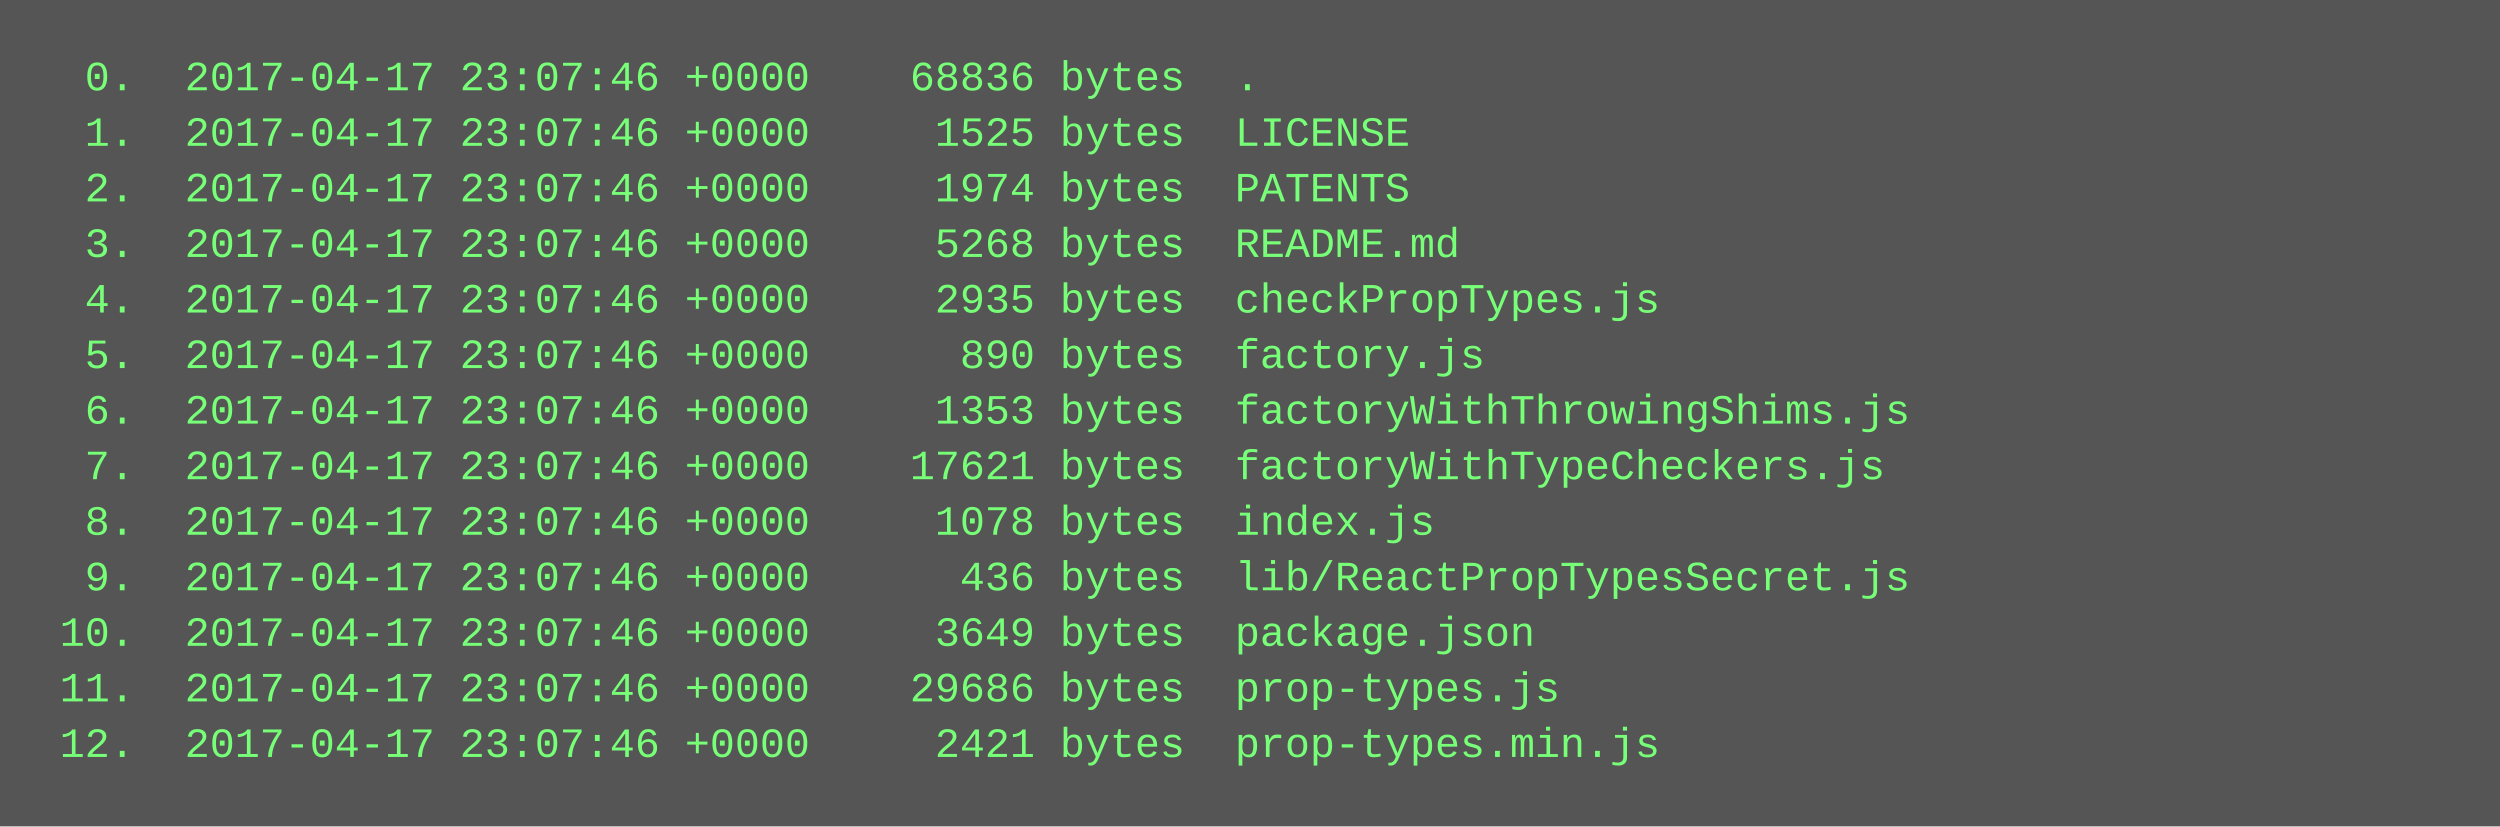
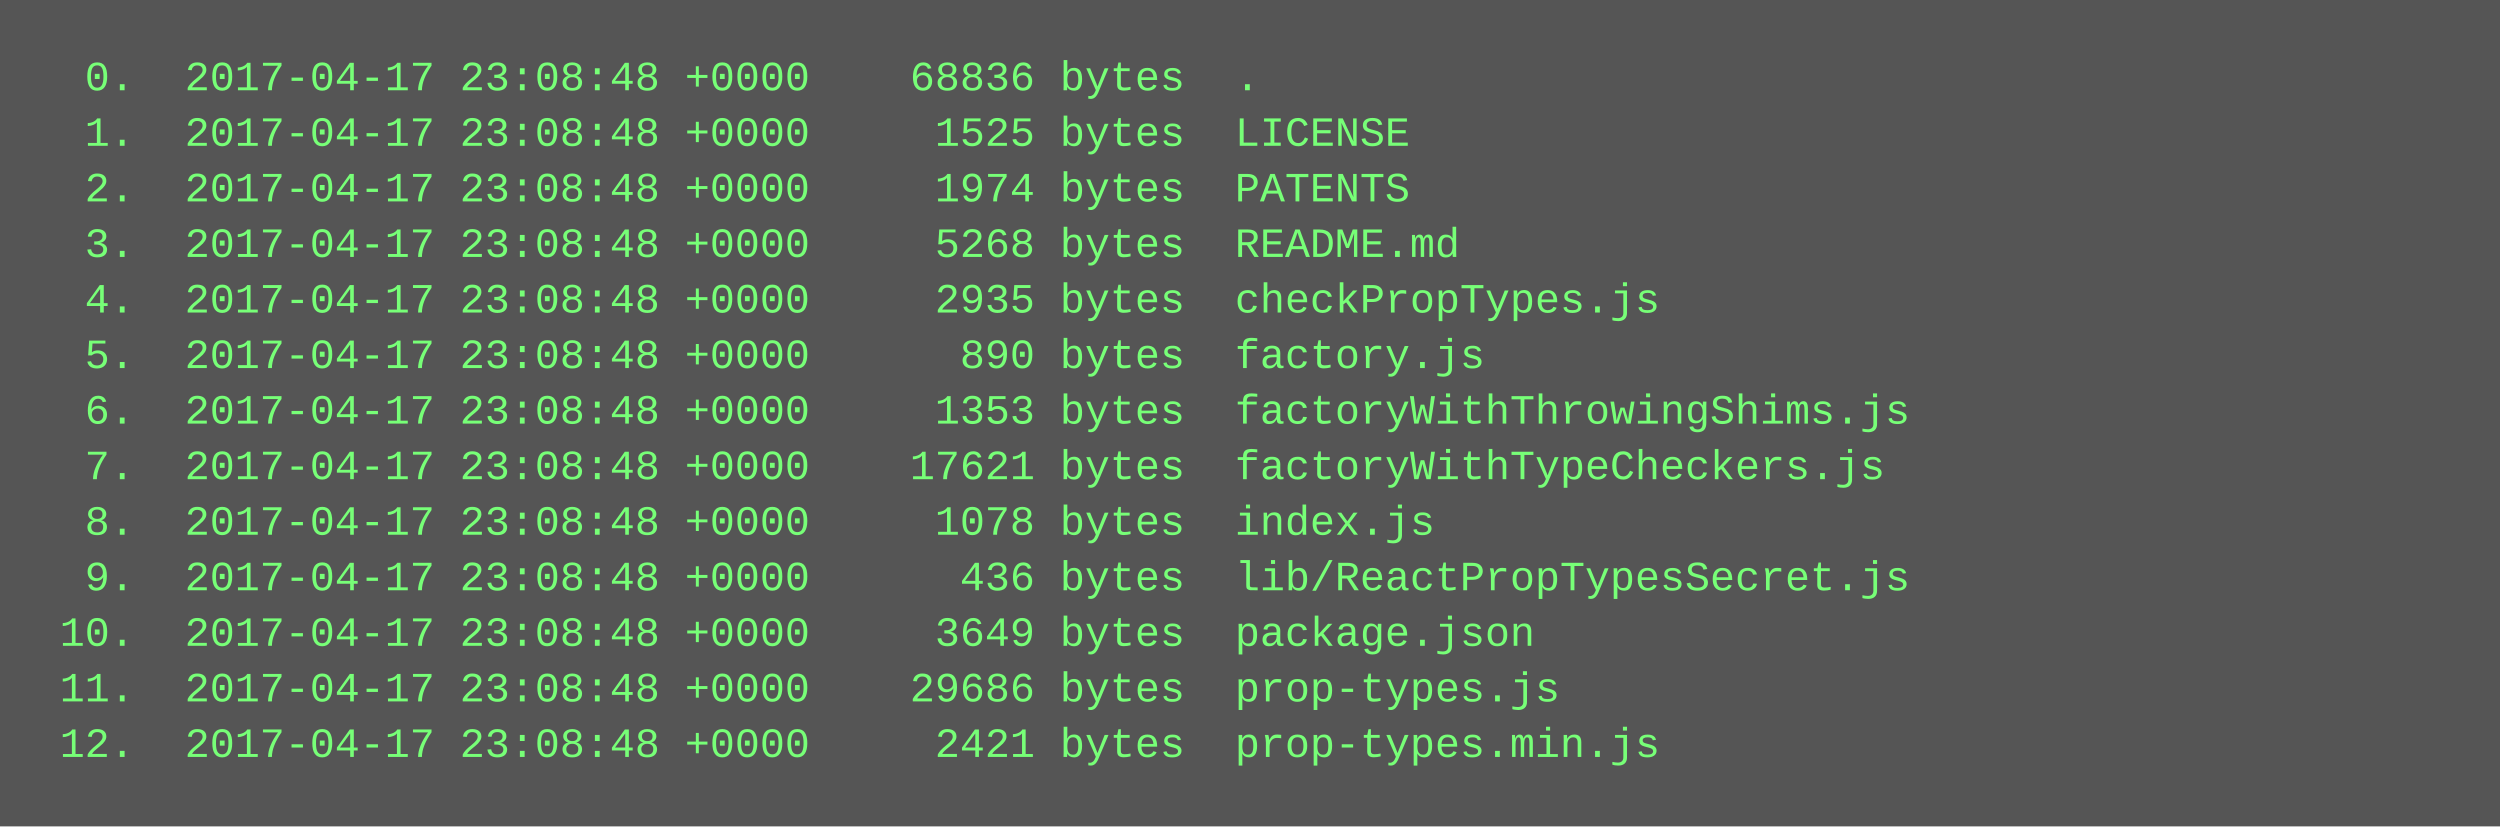
<svg xmlns="http://www.w3.org/2000/svg" height="238" width="720">
  <rect height="238" fill="#555" width="720" />
  <text fill="#7f7" font-family="Courier New" font-size="12" xml:space="preserve">
-     <tspan x="10" y="26">  0.  2017-04-17 23:07:46 +0000    68836 bytes  .</tspan>
-     <tspan x="10" y="42">  1.  2017-04-17 23:07:46 +0000     1525 bytes  LICENSE</tspan>
-     <tspan x="10" y="58">  2.  2017-04-17 23:07:46 +0000     1974 bytes  PATENTS</tspan>
-     <tspan x="10" y="74">  3.  2017-04-17 23:07:46 +0000     5268 bytes  README.md</tspan>
-     <tspan x="10" y="90">  4.  2017-04-17 23:07:46 +0000     2935 bytes  checkPropTypes.js</tspan>
-     <tspan x="10" y="106">  5.  2017-04-17 23:07:46 +0000      890 bytes  factory.js</tspan>
-     <tspan x="10" y="122">  6.  2017-04-17 23:07:46 +0000     1353 bytes  factoryWithThrowingShims.js</tspan>
-     <tspan x="10" y="138">  7.  2017-04-17 23:07:46 +0000    17621 bytes  factoryWithTypeCheckers.js</tspan>
-     <tspan x="10" y="154">  8.  2017-04-17 23:07:46 +0000     1078 bytes  index.js</tspan>
-     <tspan x="10" y="170">  9.  2017-04-17 23:07:46 +0000      436 bytes  lib/ReactPropTypesSecret.js</tspan>
-     <tspan x="10" y="186"> 10.  2017-04-17 23:07:46 +0000     3649 bytes  package.json</tspan>
-     <tspan x="10" y="202"> 11.  2017-04-17 23:07:46 +0000    29686 bytes  prop-types.js</tspan>
-     <tspan x="10" y="218"> 12.  2017-04-17 23:07:46 +0000     2421 bytes  prop-types.min.js</tspan>
+     <tspan x="10" y="26">  0.  2017-04-17 23:08:48 +0000    68836 bytes  .</tspan>
+     <tspan x="10" y="42">  1.  2017-04-17 23:08:48 +0000     1525 bytes  LICENSE</tspan>
+     <tspan x="10" y="58">  2.  2017-04-17 23:08:48 +0000     1974 bytes  PATENTS</tspan>
+     <tspan x="10" y="74">  3.  2017-04-17 23:08:48 +0000     5268 bytes  README.md</tspan>
+     <tspan x="10" y="90">  4.  2017-04-17 23:08:48 +0000     2935 bytes  checkPropTypes.js</tspan>
+     <tspan x="10" y="106">  5.  2017-04-17 23:08:48 +0000      890 bytes  factory.js</tspan>
+     <tspan x="10" y="122">  6.  2017-04-17 23:08:48 +0000     1353 bytes  factoryWithThrowingShims.js</tspan>
+     <tspan x="10" y="138">  7.  2017-04-17 23:08:48 +0000    17621 bytes  factoryWithTypeCheckers.js</tspan>
+     <tspan x="10" y="154">  8.  2017-04-17 23:08:48 +0000     1078 bytes  index.js</tspan>
+     <tspan x="10" y="170">  9.  2017-04-17 23:08:48 +0000      436 bytes  lib/ReactPropTypesSecret.js</tspan>
+     <tspan x="10" y="186"> 10.  2017-04-17 23:08:48 +0000     3649 bytes  package.json</tspan>
+     <tspan x="10" y="202"> 11.  2017-04-17 23:08:48 +0000    29686 bytes  prop-types.js</tspan>
+     <tspan x="10" y="218"> 12.  2017-04-17 23:08:48 +0000     2421 bytes  prop-types.min.js</tspan>
  </text>
</svg>
